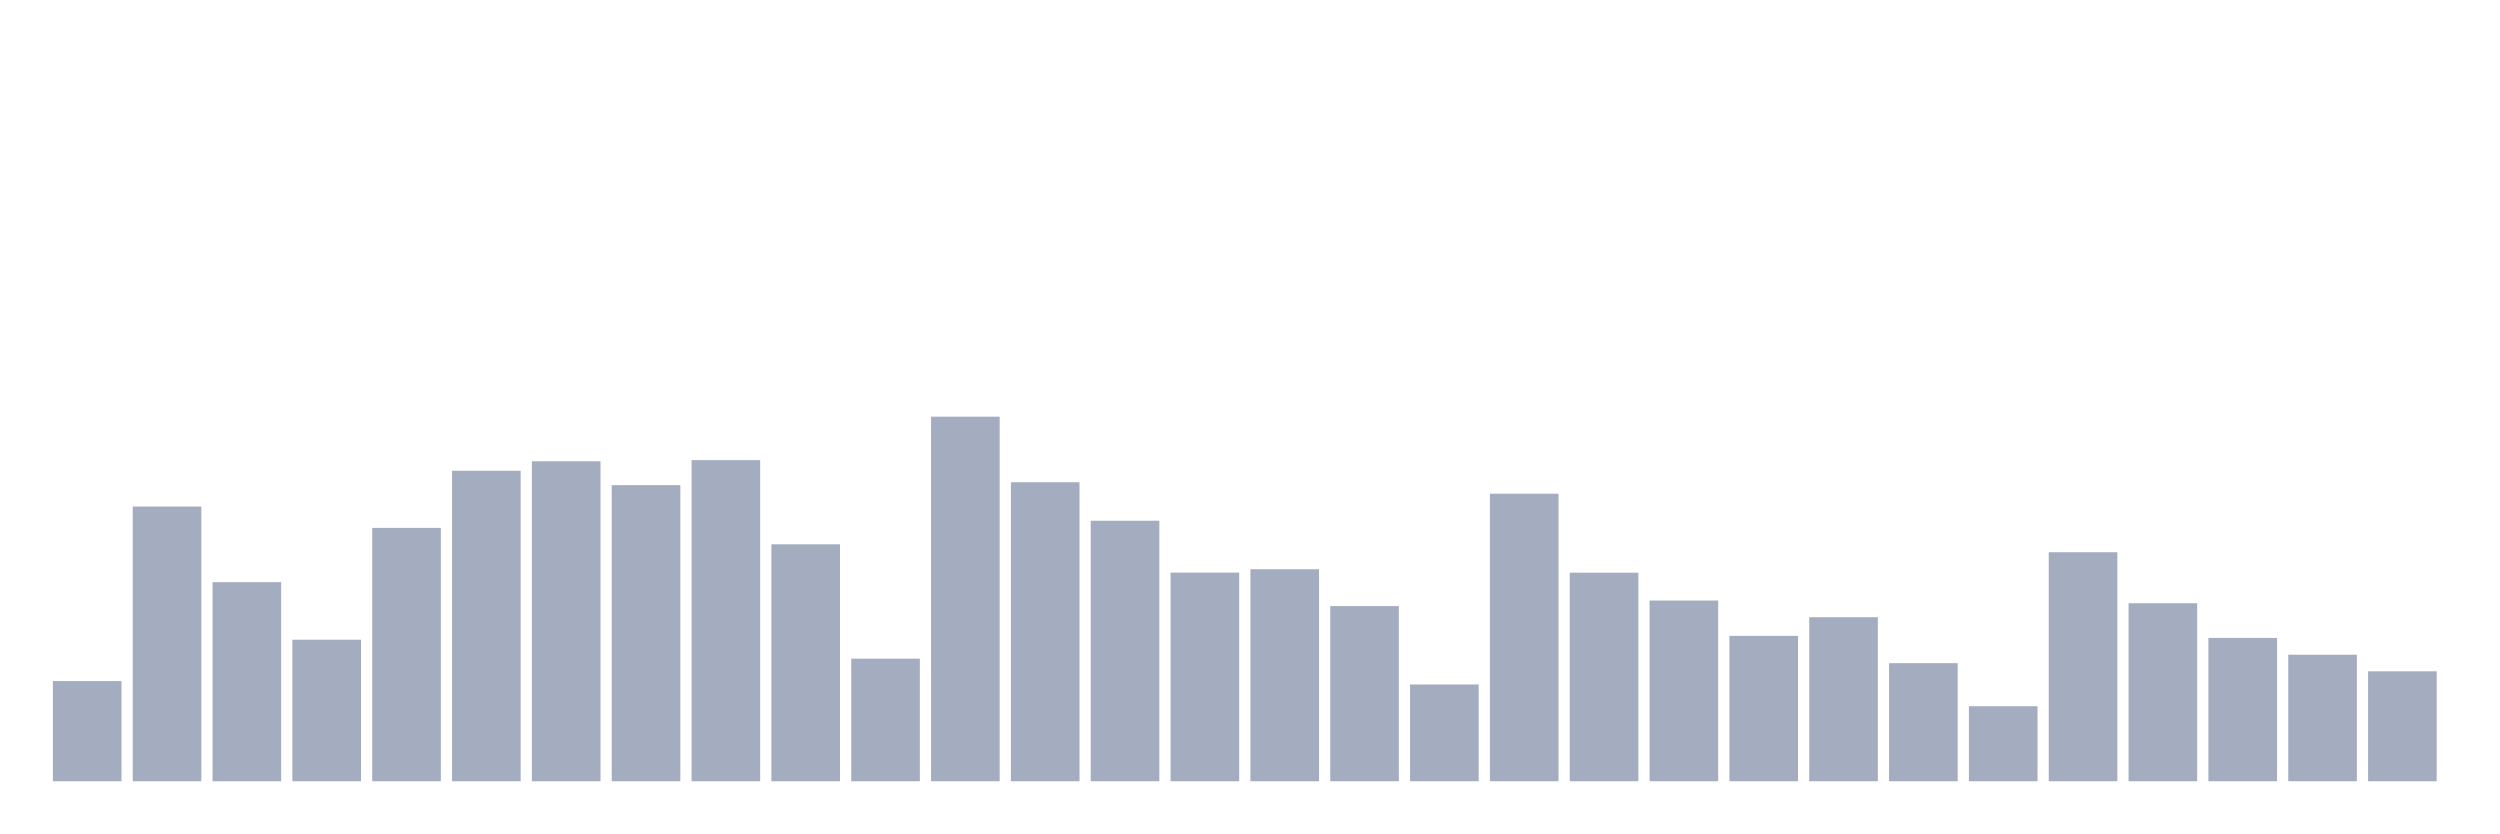
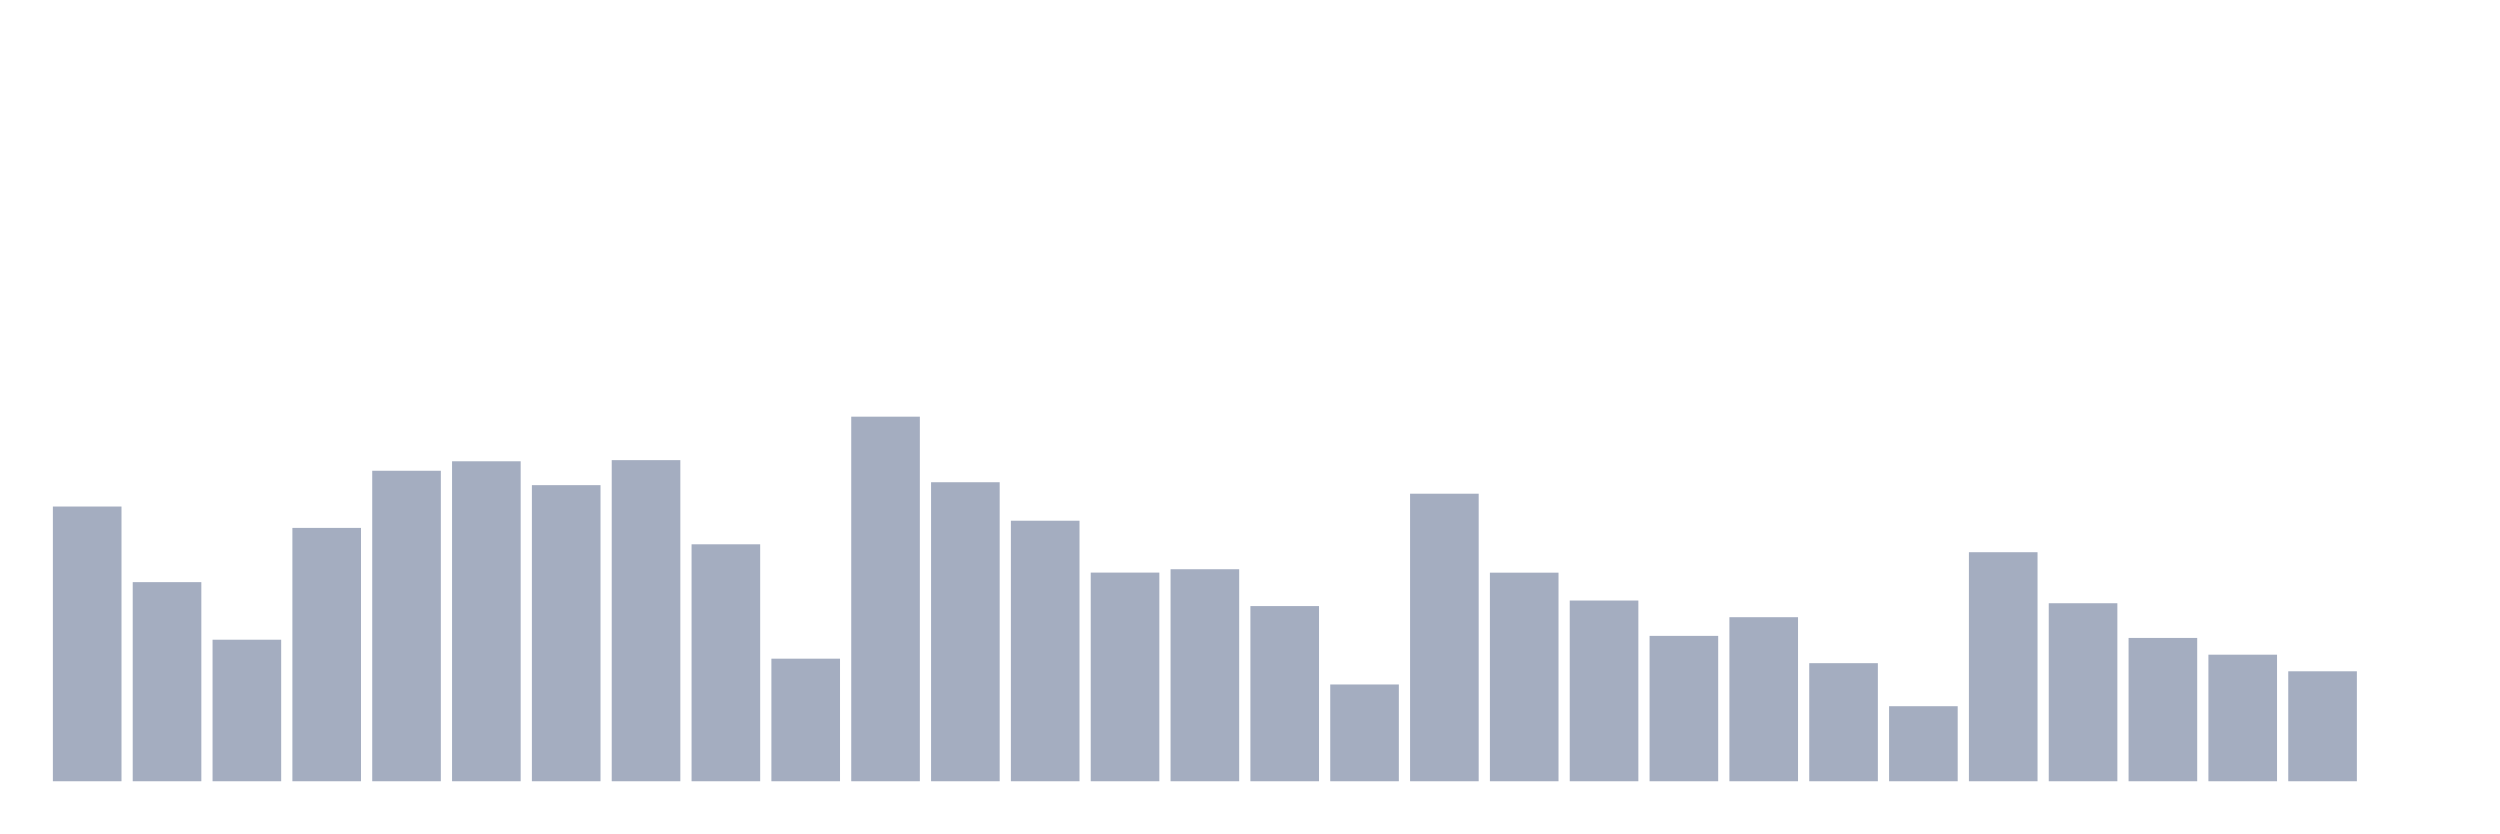
<svg xmlns="http://www.w3.org/2000/svg" viewBox="0 0 480 160">
  <g transform="translate(10,10)">
-     <rect class="bar" x="0.153" width="13.175" y="120.762" height="19.238" fill="rgb(164,173,192)" />
-     <rect class="bar" x="15.482" width="13.175" y="87.254" height="52.746" fill="rgb(164,173,192)" />
-     <rect class="bar" x="30.81" width="13.175" y="101.771" height="38.229" fill="rgb(164,173,192)" />
-     <rect class="bar" x="46.138" width="13.175" y="112.826" height="27.174" fill="rgb(164,173,192)" />
-     <rect class="bar" x="61.466" width="13.175" y="91.358" height="48.642" fill="rgb(164,173,192)" />
-     <rect class="bar" x="76.794" width="13.175" y="80.385" height="59.615" fill="rgb(164,173,192)" />
-     <rect class="bar" x="92.123" width="13.175" y="78.565" height="61.435" fill="rgb(164,173,192)" />
-     <rect class="bar" x="107.451" width="13.175" y="83.149" height="56.851" fill="rgb(164,173,192)" />
-     <rect class="bar" x="122.779" width="13.175" y="78.346" height="61.654" fill="rgb(164,173,192)" />
-     <rect class="bar" x="138.107" width="13.175" y="94.505" height="45.495" fill="rgb(164,173,192)" />
-     <rect class="bar" x="153.436" width="13.175" y="116.466" height="23.534" fill="rgb(164,173,192)" />
-     <rect class="bar" x="168.764" width="13.175" y="70" height="70" fill="rgb(164,173,192)" />
-     <rect class="bar" x="184.092" width="13.175" y="82.588" height="57.412" fill="rgb(164,173,192)" />
-     <rect class="bar" x="199.42" width="13.175" y="89.977" height="50.023" fill="rgb(164,173,192)" />
-     <rect class="bar" x="214.748" width="13.175" y="99.937" height="40.063" fill="rgb(164,173,192)" />
-     <rect class="bar" x="230.077" width="13.175" y="99.294" height="40.706" fill="rgb(164,173,192)" />
-     <rect class="bar" x="245.405" width="13.175" y="106.368" height="33.632" fill="rgb(164,173,192)" />
-     <rect class="bar" x="260.733" width="13.175" y="121.419" height="18.581" fill="rgb(164,173,192)" />
-     <rect class="bar" x="276.061" width="13.175" y="84.791" height="55.209" fill="rgb(164,173,192)" />
-     <rect class="bar" x="291.39" width="13.175" y="99.951" height="40.049" fill="rgb(164,173,192)" />
-     <rect class="bar" x="306.718" width="13.175" y="105.301" height="34.699" fill="rgb(164,173,192)" />
-     <rect class="bar" x="322.046" width="13.175" y="112.088" height="27.912" fill="rgb(164,173,192)" />
-     <rect class="bar" x="337.374" width="13.175" y="108.503" height="31.497" fill="rgb(164,173,192)" />
-     <rect class="bar" x="352.702" width="13.175" y="117.328" height="22.672" fill="rgb(164,173,192)" />
-     <rect class="bar" x="368.031" width="13.175" y="125.592" height="14.408" fill="rgb(164,173,192)" />
-     <rect class="bar" x="383.359" width="13.175" y="96.024" height="43.976" fill="rgb(164,173,192)" />
-     <rect class="bar" x="398.687" width="13.175" y="105.821" height="34.179" fill="rgb(164,173,192)" />
-     <rect class="bar" x="414.015" width="13.175" y="112.484" height="27.516" fill="rgb(164,173,192)" />
-     <rect class="bar" x="429.344" width="13.175" y="115.7" height="24.3" fill="rgb(164,173,192)" />
-     <rect class="bar" x="444.672" width="13.175" y="118.888" height="21.112" fill="rgb(164,173,192)" />
+     <rect class="bar" x="0.153" width="13.175" y="87.254" height="52.746" fill="rgb(164,173,192)" />
+     <rect class="bar" x="15.482" width="13.175" y="101.771" height="38.229" fill="rgb(164,173,192)" />
+     <rect class="bar" x="30.81" width="13.175" y="112.826" height="27.174" fill="rgb(164,173,192)" />
+     <rect class="bar" x="46.138" width="13.175" y="91.358" height="48.642" fill="rgb(164,173,192)" />
+     <rect class="bar" x="61.466" width="13.175" y="80.385" height="59.615" fill="rgb(164,173,192)" />
+     <rect class="bar" x="76.794" width="13.175" y="78.565" height="61.435" fill="rgb(164,173,192)" />
+     <rect class="bar" x="92.123" width="13.175" y="83.149" height="56.851" fill="rgb(164,173,192)" />
+     <rect class="bar" x="107.451" width="13.175" y="78.346" height="61.654" fill="rgb(164,173,192)" />
+     <rect class="bar" x="122.779" width="13.175" y="94.505" height="45.495" fill="rgb(164,173,192)" />
+     <rect class="bar" x="138.107" width="13.175" y="116.466" height="23.534" fill="rgb(164,173,192)" />
+     <rect class="bar" x="153.436" width="13.175" y="70" height="70" fill="rgb(164,173,192)" />
+     <rect class="bar" x="168.764" width="13.175" y="82.588" height="57.412" fill="rgb(164,173,192)" />
+     <rect class="bar" x="184.092" width="13.175" y="89.977" height="50.023" fill="rgb(164,173,192)" />
+     <rect class="bar" x="199.42" width="13.175" y="99.937" height="40.063" fill="rgb(164,173,192)" />
+     <rect class="bar" x="214.748" width="13.175" y="99.294" height="40.706" fill="rgb(164,173,192)" />
+     <rect class="bar" x="230.077" width="13.175" y="106.368" height="33.632" fill="rgb(164,173,192)" />
+     <rect class="bar" x="245.405" width="13.175" y="121.419" height="18.581" fill="rgb(164,173,192)" />
+     <rect class="bar" x="260.733" width="13.175" y="84.791" height="55.209" fill="rgb(164,173,192)" />
+     <rect class="bar" x="276.061" width="13.175" y="99.951" height="40.049" fill="rgb(164,173,192)" />
+     <rect class="bar" x="291.39" width="13.175" y="105.301" height="34.699" fill="rgb(164,173,192)" />
+     <rect class="bar" x="306.718" width="13.175" y="112.088" height="27.912" fill="rgb(164,173,192)" />
+     <rect class="bar" x="322.046" width="13.175" y="108.503" height="31.497" fill="rgb(164,173,192)" />
+     <rect class="bar" x="337.374" width="13.175" y="117.328" height="22.672" fill="rgb(164,173,192)" />
+     <rect class="bar" x="352.702" width="13.175" y="125.592" height="14.408" fill="rgb(164,173,192)" />
+     <rect class="bar" x="368.031" width="13.175" y="96.024" height="43.976" fill="rgb(164,173,192)" />
+     <rect class="bar" x="383.359" width="13.175" y="105.821" height="34.179" fill="rgb(164,173,192)" />
+     <rect class="bar" x="398.687" width="13.175" y="112.484" height="27.516" fill="rgb(164,173,192)" />
+     <rect class="bar" x="414.015" width="13.175" y="115.7" height="24.3" fill="rgb(164,173,192)" />
+     <rect class="bar" x="429.344" width="13.175" y="118.888" height="21.112" fill="rgb(164,173,192)" />
+     <rect class="bar" x="444.672" width="13.175" y="140" height="0" fill="rgb(164,173,192)" />
  </g>
</svg>
